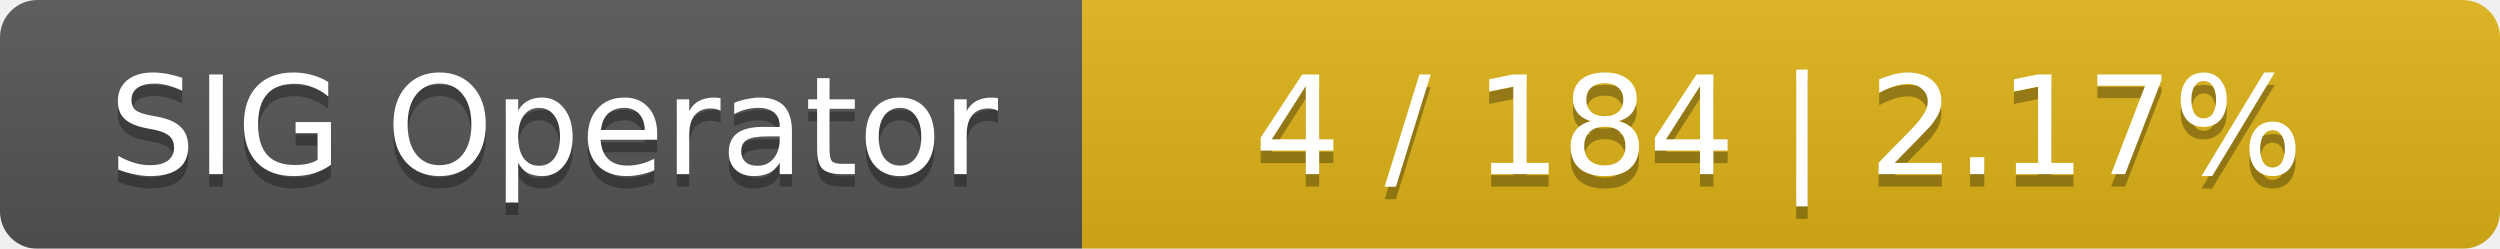
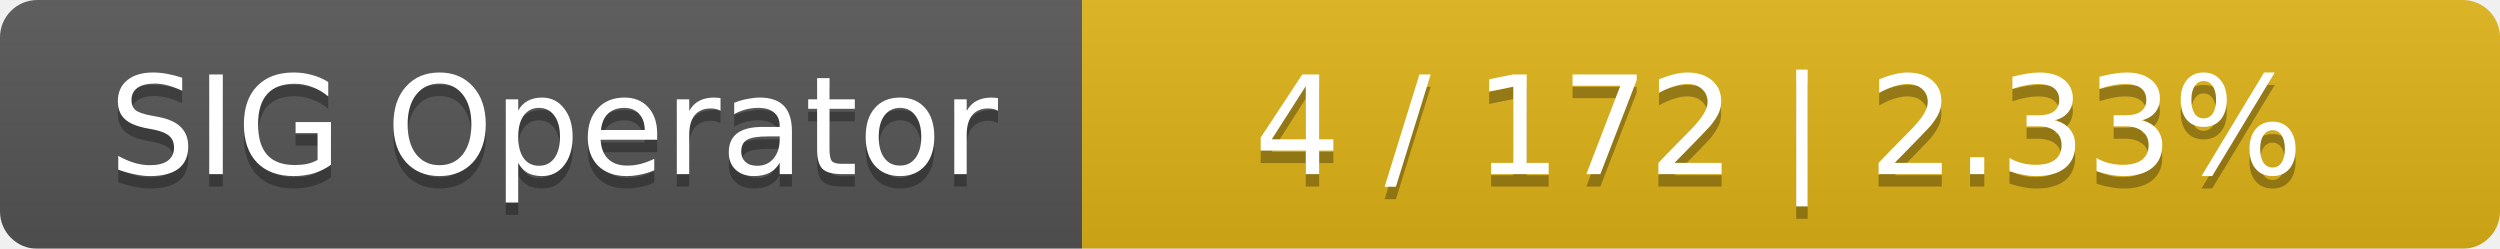
<svg xmlns="http://www.w3.org/2000/svg" width="201" height="20">
  <linearGradient id="smooth" x2="0" y2="100%">
    <stop offset="0" stop-color="#bbb" stop-opacity=".1" />
    <stop offset="1" stop-opacity=".1" />
  </linearGradient>
  <mask id="round">
    <rect width="201" height="20" rx="3" fill="#fff" />
  </mask>
  <g mask="url(#round)">
    <rect width="87" height="20" fill="#555" />
    <rect x="87" width="114" height="20" fill="#dfb317" />
    <rect width="201" height="20" fill="url(#smooth)" />
  </g>
  <g fill="#fff" text-anchor="middle" font-family="DejaVu Sans,Verdana,Geneva,sans-serif" font-size="11">
    <text x="44.5" y="15" fill="#010101" fill-opacity=".3">SIG Operator</text>
    <text x="44.5" y="14">SIG Operator</text>
-     <text x="143" y="15" fill="#010101" fill-opacity=".3">4 / 184    |    2.17%</text>
-     <text x="143" y="14">4 / 184    |    2.17%</text>
+     <text x="143" y="15" fill="#010101" fill-opacity=".3">4 / 172    |    2.33%</text>
+     <text x="143" y="14">4 / 172    |    2.33%</text>
  </g>
</svg>
